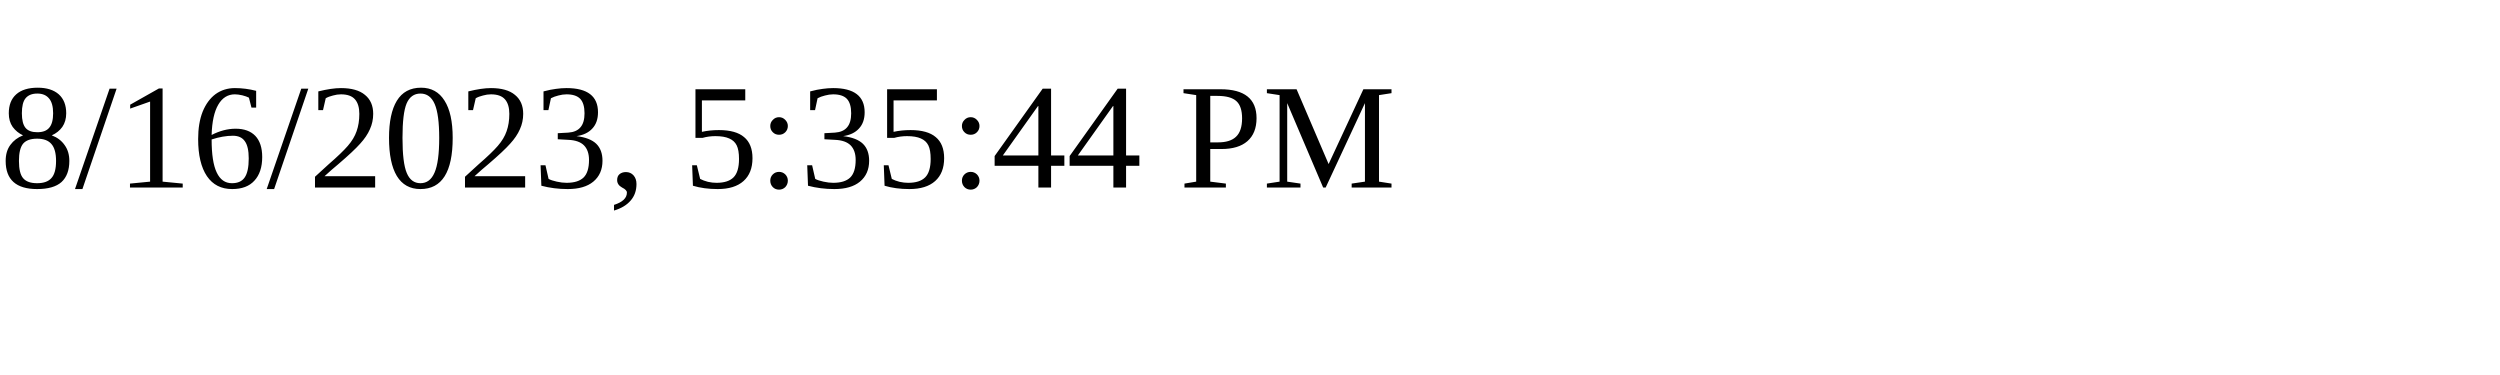
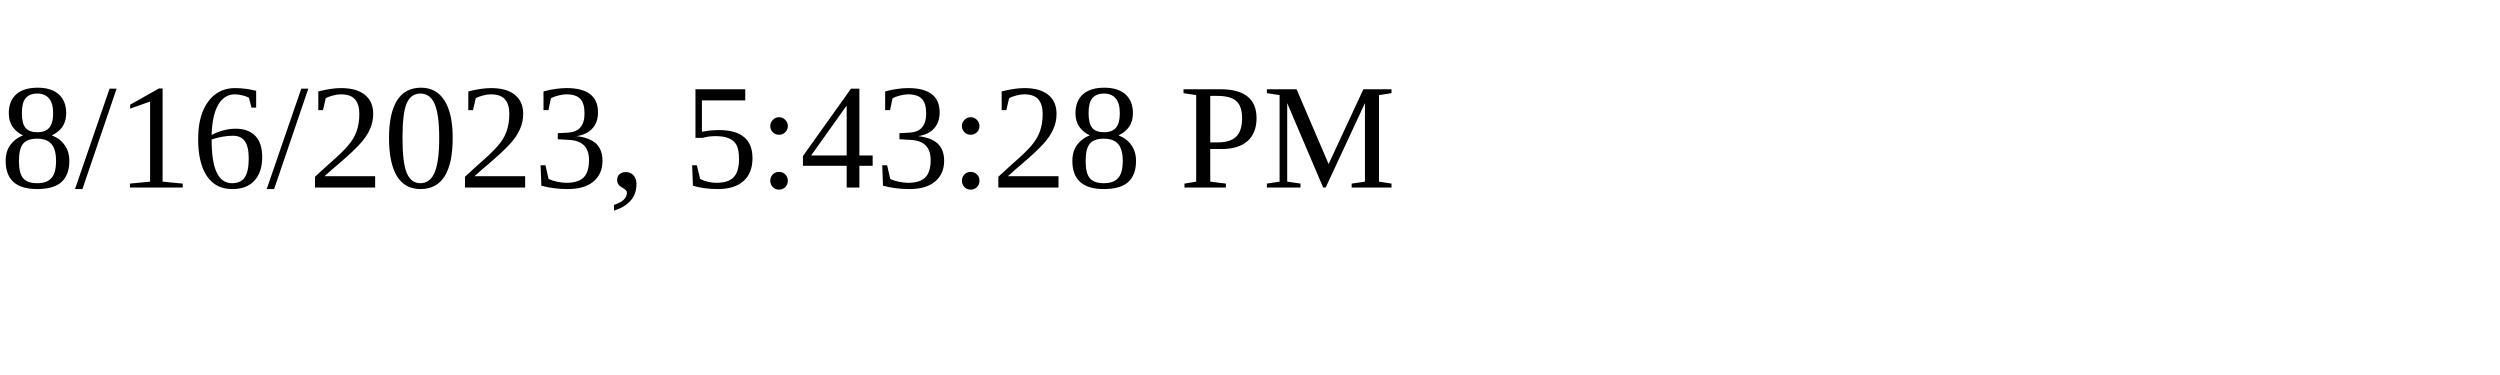
<svg xmlns="http://www.w3.org/2000/svg" height="30" width="200">
-   <text x="0" y="15">8/16/2023, 5:35:44 PM</text>
+   <text x="0" y="15">8/16/2023, 5:43:28 PM</text>
</svg>
